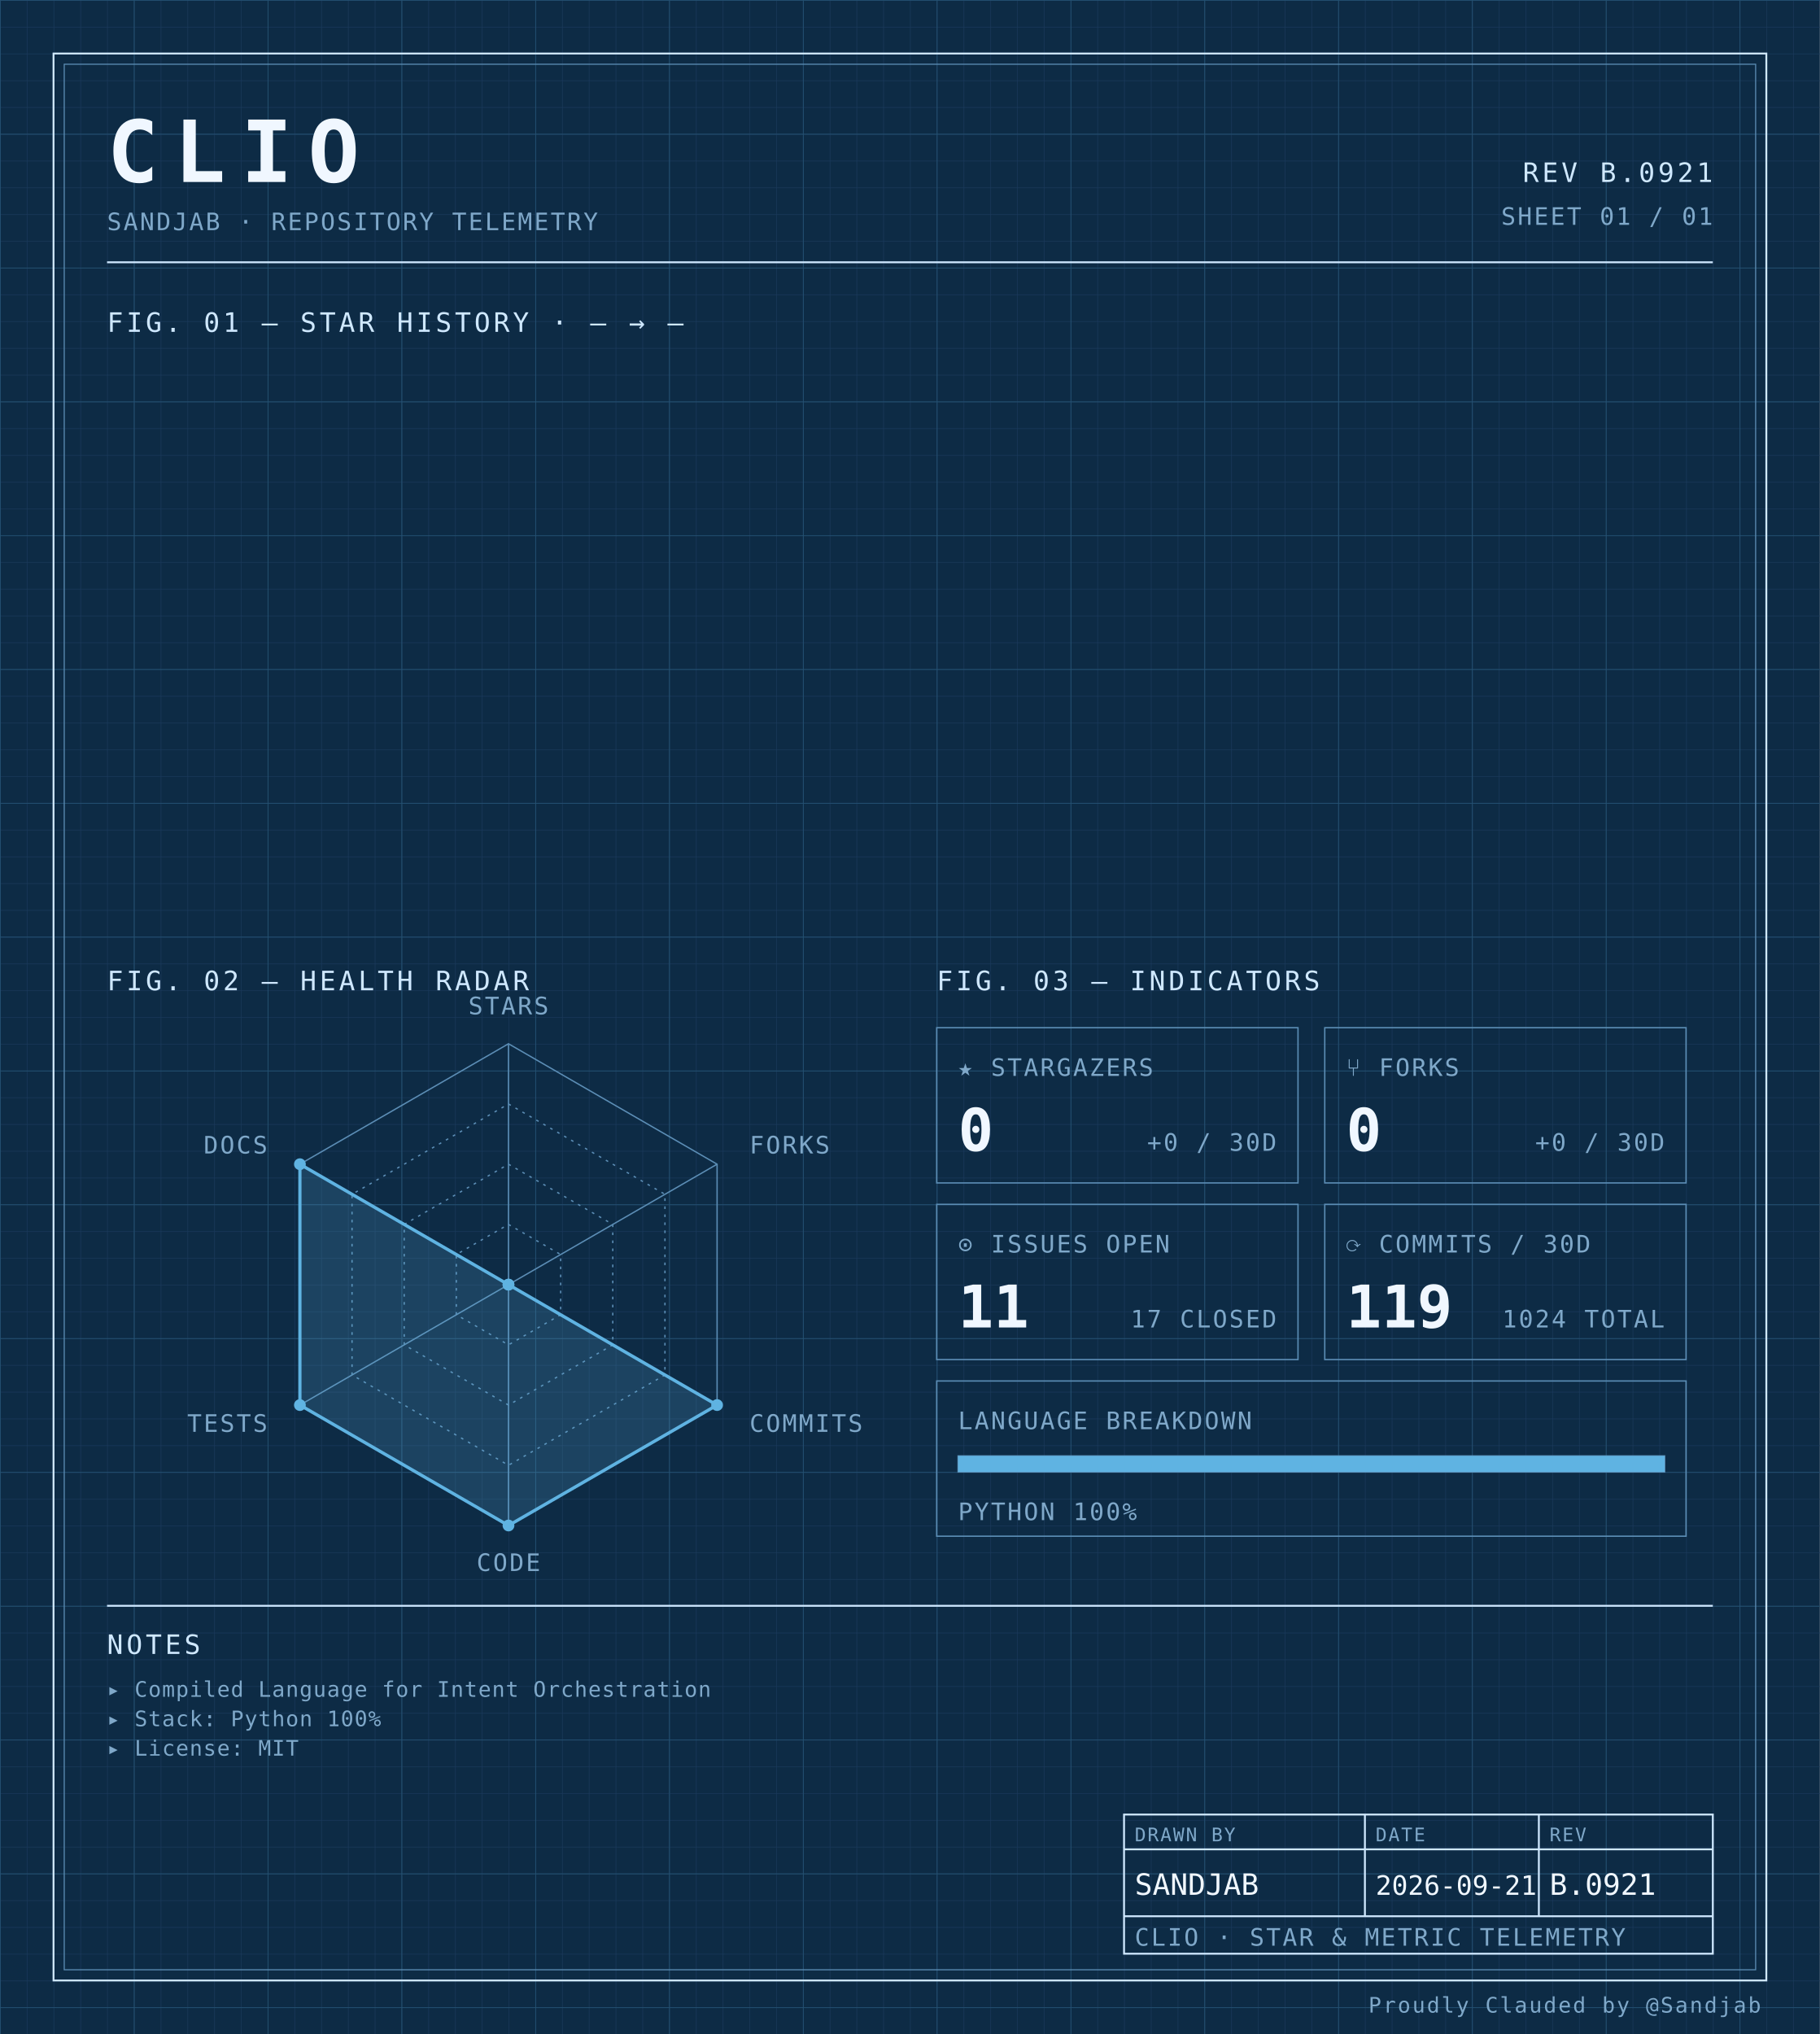
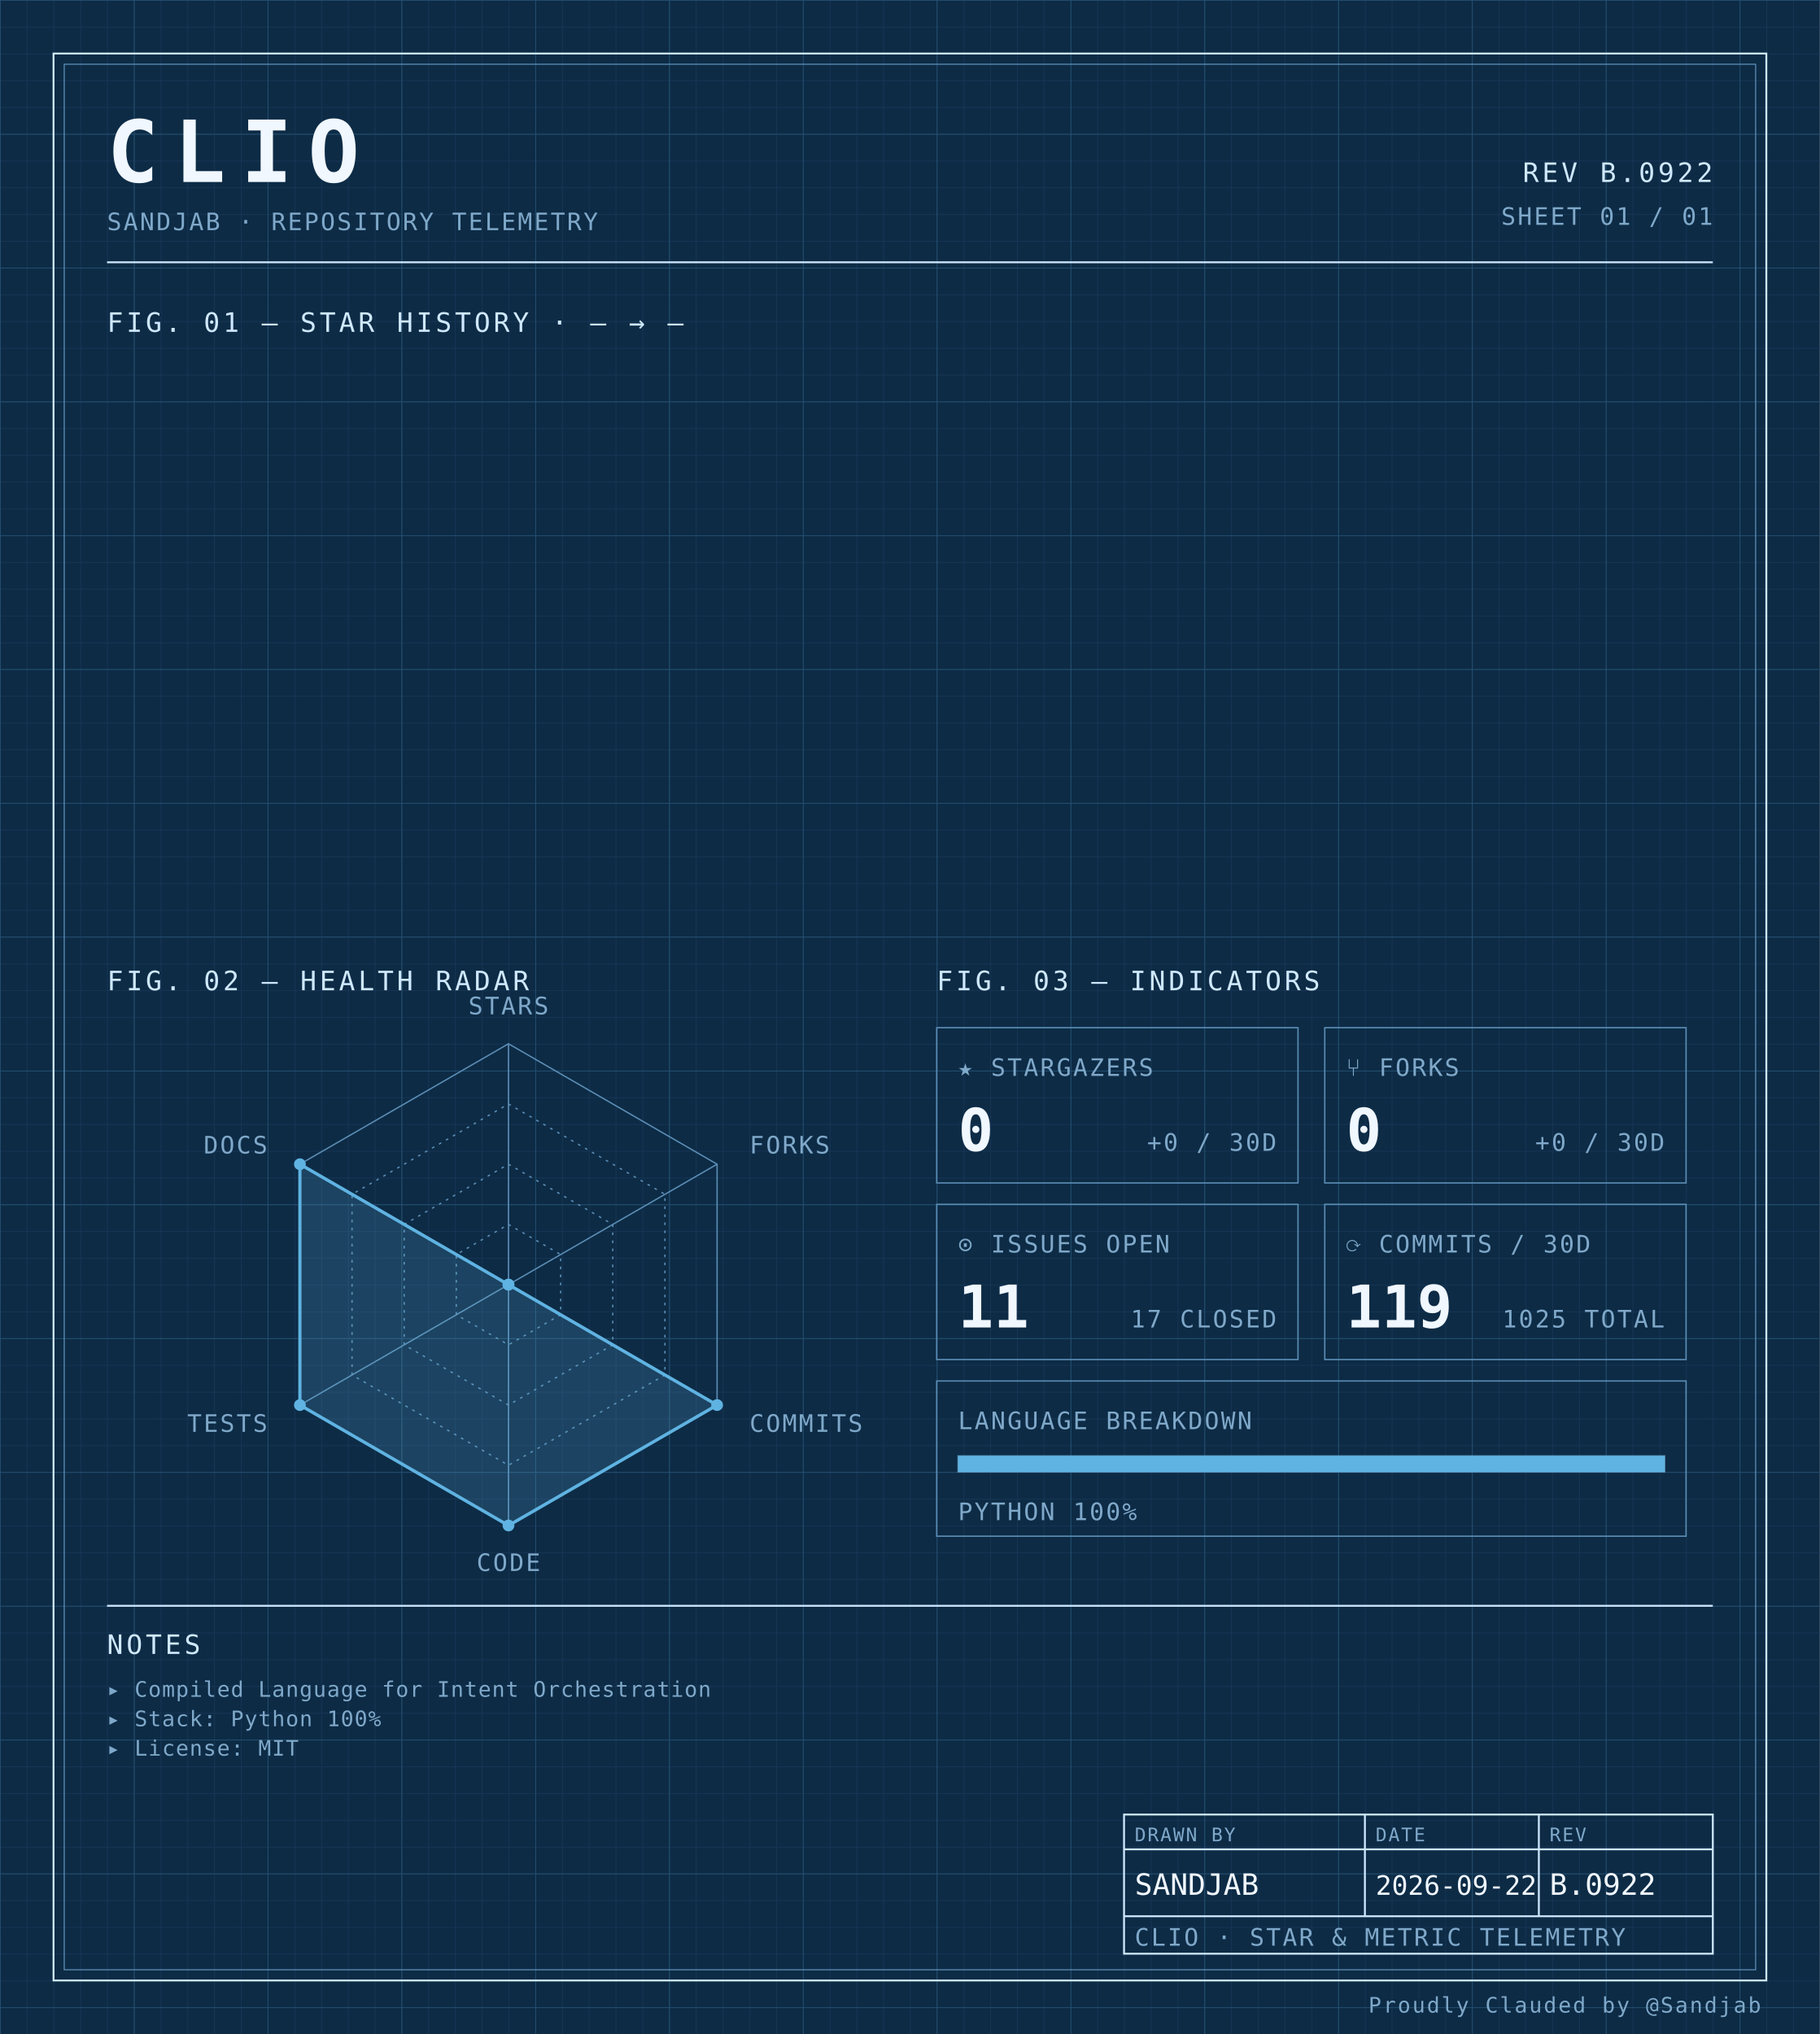
<svg xmlns="http://www.w3.org/2000/svg" width="100%" viewBox="0 0 680 760" role="img">
  <defs>
    <pattern id="grid-fine" width="10" height="10" patternUnits="userSpaceOnUse">
      <path d="M10 0H0V10" fill="none" stroke="#1a3a5c" stroke-width="0.4" />
    </pattern>
    <pattern id="grid-major" width="50" height="50" patternUnits="userSpaceOnUse">
      <path d="M50 0H0V50" fill="none" stroke="#245273" stroke-width="0.5" />
    </pattern>
  </defs>
  <rect x="0" y="0" width="680" height="760" fill="#0d2b45" />
  <rect x="0" y="0" width="680" height="760" fill="url(#grid-fine)" />
  <rect x="0" y="0" width="680" height="760" fill="url(#grid-major)" />
  <rect x="20" y="20" width="640" height="720" fill="none" stroke="#cfe8ff" stroke-width="0.7" />
  <rect x="24" y="24" width="632" height="712" fill="none" stroke="#5b8db5" stroke-width="0.4" />
  <text x="40" y="68" font-family="ui-monospace, 'SF Mono', 'JetBrains Mono', 'Cascadia Code', Consolas, monospace" font-size="32" font-weight="700" fill="#f0f7ff" text-anchor="start" letter-spacing="0.18em">CLIO</text>
  <text x="40" y="86" font-family="ui-monospace, 'SF Mono', 'JetBrains Mono', 'Cascadia Code', Consolas, monospace" font-size="9" font-weight="400" fill="#7fa8c9" text-anchor="start" letter-spacing="0.08em">SANDJAB · REPOSITORY TELEMETRY</text>
-   <text x="640" y="68" font-family="ui-monospace, 'SF Mono', 'JetBrains Mono', 'Cascadia Code', Consolas, monospace" font-size="10" font-weight="400" fill="#cfe8ff" text-anchor="end" letter-spacing="0.12em">REV B.0921</text>
+   <text x="640" y="68" font-family="ui-monospace, 'SF Mono', 'JetBrains Mono', 'Cascadia Code', Consolas, monospace" font-size="10" font-weight="400" fill="#cfe8ff" text-anchor="end" letter-spacing="0.12em">REV B.0922</text>
  <text x="640" y="84" font-family="ui-monospace, 'SF Mono', 'JetBrains Mono', 'Cascadia Code', Consolas, monospace" font-size="9" font-weight="400" fill="#7fa8c9" text-anchor="end" letter-spacing="0.08em">SHEET 01 / 01</text>
  <line x1="40" y1="98" x2="640" y2="98" stroke="#cfe8ff" stroke-width="0.7" />
  <text x="40" y="124" font-family="ui-monospace, 'SF Mono', 'JetBrains Mono', 'Cascadia Code', Consolas, monospace" font-size="10" font-weight="400" fill="#cfe8ff" text-anchor="start" letter-spacing="0.12em">FIG. 01 — STAR HISTORY · — → —</text>
  <text x="40" y="370" font-family="ui-monospace, 'SF Mono', 'JetBrains Mono', 'Cascadia Code', Consolas, monospace" font-size="10" font-weight="400" fill="#cfe8ff" text-anchor="start" letter-spacing="0.12em">FIG. 02 — HEALTH RADAR</text>
  <g transform="translate(190 480)">
    <polygon points="0.00,-90.00 77.94,-45.00 77.94,45.00 0.00,90.00 -77.94,45.00 -77.94,-45.00" fill="none" stroke="#5b8db5" stroke-width="0.5" />
    <polygon points="0.00,-67.50 58.46,-33.75 58.46,33.75 0.00,67.50 -58.46,33.75 -58.46,-33.75" fill="none" stroke="#5b8db5" stroke-width="0.5" stroke-dasharray="1,2" />
    <polygon points="0.00,-45.00 38.97,-22.50 38.97,22.50 0.00,45.00 -38.97,22.50 -38.97,-22.50" fill="none" stroke="#5b8db5" stroke-width="0.5" stroke-dasharray="1,2" />
    <polygon points="0.00,-22.50 19.49,-11.25 19.49,11.25 0.00,22.50 -19.49,11.25 -19.49,-11.25" fill="none" stroke="#5b8db5" stroke-width="0.5" stroke-dasharray="1,2" />
    <line x1="0" y1="0" x2="0.00" y2="-90.00" stroke="#5b8db5" stroke-width="0.5" />
    <line x1="0" y1="0" x2="77.94" y2="-45.00" stroke="#5b8db5" stroke-width="0.5" />
    <line x1="0" y1="0" x2="77.94" y2="45.00" stroke="#5b8db5" stroke-width="0.5" />
    <line x1="0" y1="0" x2="0.00" y2="90.00" stroke="#5b8db5" stroke-width="0.5" />
    <line x1="0" y1="0" x2="-77.94" y2="45.00" stroke="#5b8db5" stroke-width="0.5" />
    <line x1="0" y1="0" x2="-77.94" y2="-45.00" stroke="#5b8db5" stroke-width="0.5" />
    <polygon points="0.00,0.00 0.00,0.00 77.94,45.00 0.00,90.00 -77.94,45.00 -77.94,-45.00" fill="#5fb3e2" fill-opacity="0.18" stroke="#5fb3e2" stroke-width="1.2" />
    <circle cx="0.00" cy="0.00" r="2.2" fill="#5fb3e2" />
    <circle cx="0.00" cy="0.00" r="2.2" fill="#5fb3e2" />
    <circle cx="77.94" cy="45.00" r="2.2" fill="#5fb3e2" />
    <circle cx="0.00" cy="90.00" r="2.2" fill="#5fb3e2" />
    <circle cx="-77.94" cy="45.00" r="2.2" fill="#5fb3e2" />
    <circle cx="-77.94" cy="-45.00" r="2.2" fill="#5fb3e2" />
    <text x="6.3681633555662356e-15" y="-101" font-family="ui-monospace, 'SF Mono', 'JetBrains Mono', 'Cascadia Code', Consolas, monospace" font-size="9" font-weight="400" fill="#7fa8c9" text-anchor="middle" letter-spacing="0.08em">STARS</text>
    <text x="90.067" y="-49" font-family="ui-monospace, 'SF Mono', 'JetBrains Mono', 'Cascadia Code', Consolas, monospace" font-size="9" font-weight="400" fill="#7fa8c9" text-anchor="start" letter-spacing="0.08em">FORKS</text>
    <text x="90.067" y="55" font-family="ui-monospace, 'SF Mono', 'JetBrains Mono', 'Cascadia Code', Consolas, monospace" font-size="9" font-weight="400" fill="#7fa8c9" text-anchor="start" letter-spacing="0.08em">COMMITS</text>
    <text x="6.3681633555662356e-15" y="107" font-family="ui-monospace, 'SF Mono', 'JetBrains Mono', 'Cascadia Code', Consolas, monospace" font-size="9" font-weight="400" fill="#7fa8c9" text-anchor="middle" letter-spacing="0.08em">CODE</text>
    <text x="-90.067" y="55" font-family="ui-monospace, 'SF Mono', 'JetBrains Mono', 'Cascadia Code', Consolas, monospace" font-size="9" font-weight="400" fill="#7fa8c9" text-anchor="end" letter-spacing="0.08em">TESTS</text>
    <text x="-90.067" y="-49" font-family="ui-monospace, 'SF Mono', 'JetBrains Mono', 'Cascadia Code', Consolas, monospace" font-size="9" font-weight="400" fill="#7fa8c9" text-anchor="end" letter-spacing="0.08em">DOCS</text>
  </g>
  <text x="350" y="370" font-family="ui-monospace, 'SF Mono', 'JetBrains Mono', 'Cascadia Code', Consolas, monospace" font-size="10" font-weight="400" fill="#cfe8ff" text-anchor="start" letter-spacing="0.12em">FIG. 03 — INDICATORS</text>
  <rect x="350" y="384" width="135" height="58" fill="none" stroke="#5b8db5" stroke-width="0.5" />
  <text x="358" y="402" font-family="ui-monospace, 'SF Mono', 'JetBrains Mono', 'Cascadia Code', Consolas, monospace" font-size="9" font-weight="400" fill="#7fa8c9" text-anchor="start" letter-spacing="0.08em">★ STARGAZERS</text>
  <text x="358" y="430" font-family="ui-monospace, 'SF Mono', 'JetBrains Mono', 'Cascadia Code', Consolas, monospace" font-size="22" font-weight="700" fill="#f0f7ff" text-anchor="start" letter-spacing="normal">0</text>
  <text x="477" y="430" font-family="ui-monospace, 'SF Mono', 'JetBrains Mono', 'Cascadia Code', Consolas, monospace" font-size="9" font-weight="400" fill="#7fa8c9" text-anchor="end" letter-spacing="0.08em">+0 / 30D</text>
  <rect x="495" y="384" width="135" height="58" fill="none" stroke="#5b8db5" stroke-width="0.5" />
  <text x="503" y="402" font-family="ui-monospace, 'SF Mono', 'JetBrains Mono', 'Cascadia Code', Consolas, monospace" font-size="9" font-weight="400" fill="#7fa8c9" text-anchor="start" letter-spacing="0.08em">⑂ FORKS</text>
  <text x="503" y="430" font-family="ui-monospace, 'SF Mono', 'JetBrains Mono', 'Cascadia Code', Consolas, monospace" font-size="22" font-weight="700" fill="#f0f7ff" text-anchor="start" letter-spacing="normal">0</text>
  <text x="622" y="430" font-family="ui-monospace, 'SF Mono', 'JetBrains Mono', 'Cascadia Code', Consolas, monospace" font-size="9" font-weight="400" fill="#7fa8c9" text-anchor="end" letter-spacing="0.08em">+0 / 30D</text>
  <rect x="350" y="450" width="135" height="58" fill="none" stroke="#5b8db5" stroke-width="0.5" />
  <text x="358" y="468" font-family="ui-monospace, 'SF Mono', 'JetBrains Mono', 'Cascadia Code', Consolas, monospace" font-size="9" font-weight="400" fill="#7fa8c9" text-anchor="start" letter-spacing="0.08em">⊙ ISSUES OPEN</text>
  <text x="358" y="496" font-family="ui-monospace, 'SF Mono', 'JetBrains Mono', 'Cascadia Code', Consolas, monospace" font-size="22" font-weight="700" fill="#f0f7ff" text-anchor="start" letter-spacing="normal">11</text>
  <text x="477" y="496" font-family="ui-monospace, 'SF Mono', 'JetBrains Mono', 'Cascadia Code', Consolas, monospace" font-size="9" font-weight="400" fill="#7fa8c9" text-anchor="end" letter-spacing="0.08em">17 CLOSED</text>
  <rect x="495" y="450" width="135" height="58" fill="none" stroke="#5b8db5" stroke-width="0.5" />
  <text x="503" y="468" font-family="ui-monospace, 'SF Mono', 'JetBrains Mono', 'Cascadia Code', Consolas, monospace" font-size="9" font-weight="400" fill="#7fa8c9" text-anchor="start" letter-spacing="0.08em">⟳ COMMITS / 30D</text>
  <text x="503" y="496" font-family="ui-monospace, 'SF Mono', 'JetBrains Mono', 'Cascadia Code', Consolas, monospace" font-size="22" font-weight="700" fill="#f0f7ff" text-anchor="start" letter-spacing="normal">119</text>
-   <text x="622" y="496" font-family="ui-monospace, 'SF Mono', 'JetBrains Mono', 'Cascadia Code', Consolas, monospace" font-size="9" font-weight="400" fill="#7fa8c9" text-anchor="end" letter-spacing="0.08em">1024 TOTAL</text>
+   <text x="622" y="496" font-family="ui-monospace, 'SF Mono', 'JetBrains Mono', 'Cascadia Code', Consolas, monospace" font-size="9" font-weight="400" fill="#7fa8c9" text-anchor="end" letter-spacing="0.08em">1025 TOTAL</text>
  <rect x="350" y="516" width="280" height="58" fill="none" stroke="#5b8db5" stroke-width="0.5" />
  <text x="358" y="534" font-family="ui-monospace, 'SF Mono', 'JetBrains Mono', 'Cascadia Code', Consolas, monospace" font-size="9" font-weight="400" fill="#7fa8c9" text-anchor="start" letter-spacing="0.08em">LANGUAGE BREAKDOWN</text>
  <rect x="358" y="544" width="264" height="6" fill="none" stroke="#5b8db5" stroke-width="0.5" />
  <rect x="358" y="544" width="264.00" height="6" fill="#5fb3e2" />
  <text x="358" y="568" font-family="ui-monospace, 'SF Mono', 'JetBrains Mono', 'Cascadia Code', Consolas, monospace" font-size="9" font-weight="400" fill="#7fa8c9" text-anchor="start" letter-spacing="0.08em">PYTHON 100%</text>
  <line x1="40" y1="600" x2="640" y2="600" stroke="#cfe8ff" stroke-width="0.7" />
  <text x="40" y="618" font-family="ui-monospace, 'SF Mono', 'JetBrains Mono', 'Cascadia Code', Consolas, monospace" font-size="10" font-weight="400" fill="#cfe8ff" text-anchor="start" letter-spacing="0.12em">NOTES</text>
  <text x="40" y="634" font-family="ui-monospace, 'SF Mono', 'JetBrains Mono', 'Cascadia Code', Consolas, monospace" font-size="8" font-weight="400" fill="#7fa8c9" text-anchor="start" letter-spacing="0.04em">▸ Compiled Language for Intent Orchestration</text>
  <text x="40" y="645" font-family="ui-monospace, 'SF Mono', 'JetBrains Mono', 'Cascadia Code', Consolas, monospace" font-size="8" font-weight="400" fill="#7fa8c9" text-anchor="start" letter-spacing="0.04em">▸ Stack: Python 100%</text>
  <text x="40" y="656" font-family="ui-monospace, 'SF Mono', 'JetBrains Mono', 'Cascadia Code', Consolas, monospace" font-size="8" font-weight="400" fill="#7fa8c9" text-anchor="start" letter-spacing="0.04em">▸ License: MIT</text>
  <rect x="420" y="678" width="220" height="52" fill="none" stroke="#cfe8ff" stroke-width="0.7" />
  <line x1="420" y1="691" x2="640" y2="691" stroke="#cfe8ff" stroke-width="0.7" />
  <line x1="420" y1="716" x2="640" y2="716" stroke="#cfe8ff" stroke-width="0.7" />
  <line x1="510" y1="678" x2="510" y2="716" stroke="#cfe8ff" stroke-width="0.7" />
  <line x1="575" y1="678" x2="575" y2="716" stroke="#cfe8ff" stroke-width="0.7" />
  <text x="424" y="688" font-family="ui-monospace, 'SF Mono', 'JetBrains Mono', 'Cascadia Code', Consolas, monospace" font-size="7" font-weight="400" fill="#7fa8c9" text-anchor="start" letter-spacing="0.08em">DRAWN BY</text>
  <text x="514" y="688" font-family="ui-monospace, 'SF Mono', 'JetBrains Mono', 'Cascadia Code', Consolas, monospace" font-size="7" font-weight="400" fill="#7fa8c9" text-anchor="start" letter-spacing="0.08em">DATE</text>
  <text x="579" y="688" font-family="ui-monospace, 'SF Mono', 'JetBrains Mono', 'Cascadia Code', Consolas, monospace" font-size="7" font-weight="400" fill="#7fa8c9" text-anchor="start" letter-spacing="0.08em">REV</text>
  <text x="424" y="708" font-family="ui-monospace, 'SF Mono', 'JetBrains Mono', 'Cascadia Code', Consolas, monospace" font-size="11" font-weight="400" fill="#f0f7ff" text-anchor="start" letter-spacing="normal">SANDJAB</text>
-   <text x="514" y="708" font-family="ui-monospace, 'SF Mono', 'JetBrains Mono', 'Cascadia Code', Consolas, monospace" font-size="10" font-weight="400" fill="#f0f7ff" text-anchor="start" letter-spacing="normal">2026-09-21</text>
-   <text x="579" y="708" font-family="ui-monospace, 'SF Mono', 'JetBrains Mono', 'Cascadia Code', Consolas, monospace" font-size="11" font-weight="400" fill="#f0f7ff" text-anchor="start" letter-spacing="normal">B.0921</text>
+   <text x="514" y="708" font-family="ui-monospace, 'SF Mono', 'JetBrains Mono', 'Cascadia Code', Consolas, monospace" font-size="10" font-weight="400" fill="#f0f7ff" text-anchor="start" letter-spacing="normal">2026-09-22</text>
+   <text x="579" y="708" font-family="ui-monospace, 'SF Mono', 'JetBrains Mono', 'Cascadia Code', Consolas, monospace" font-size="11" font-weight="400" fill="#f0f7ff" text-anchor="start" letter-spacing="normal">B.0922</text>
  <text x="424" y="727" font-family="ui-monospace, 'SF Mono', 'JetBrains Mono', 'Cascadia Code', Consolas, monospace" font-size="9" font-weight="400" fill="#7fa8c9" text-anchor="start" letter-spacing="0.08em">CLIO · STAR &amp; METRIC TELEMETRY</text>
  <text x="658" y="752" font-family="ui-monospace, 'SF Mono', 'JetBrains Mono', 'Cascadia Code', Consolas, monospace" font-size="8" font-weight="400" fill="#7fa8c9" text-anchor="end" letter-spacing="0.08em">Proudly Clauded by @Sandjab</text>
</svg>
